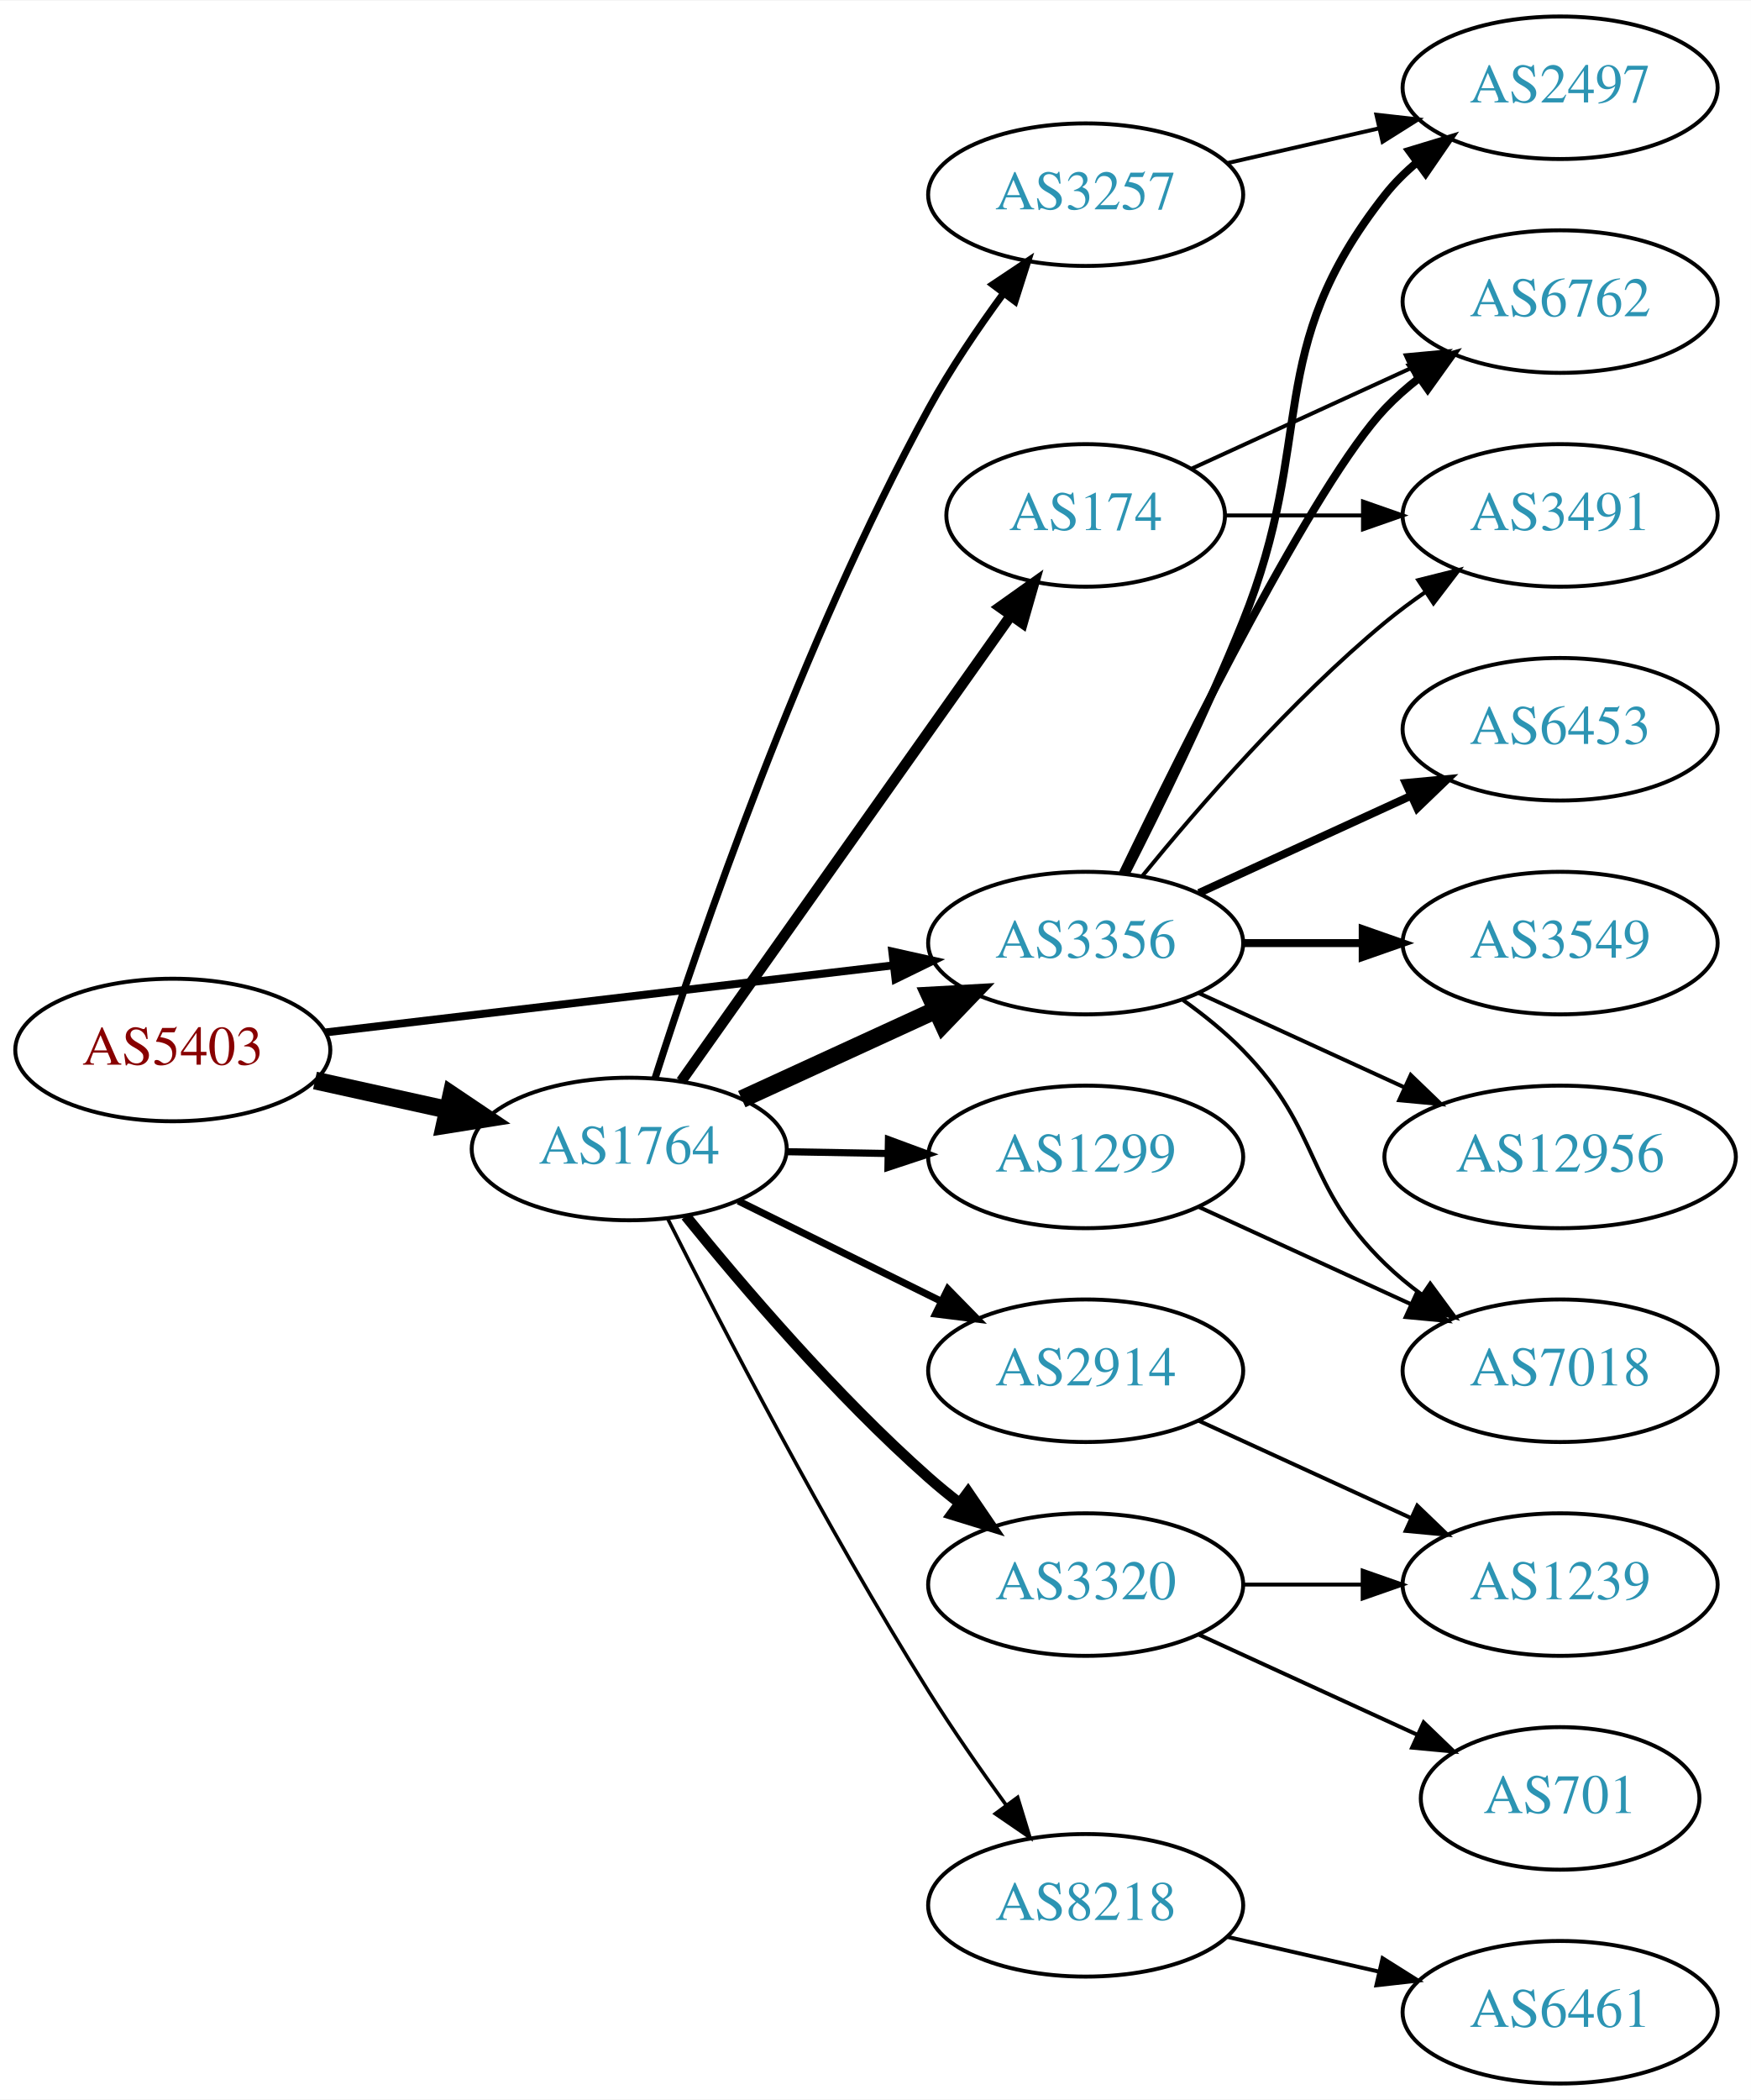
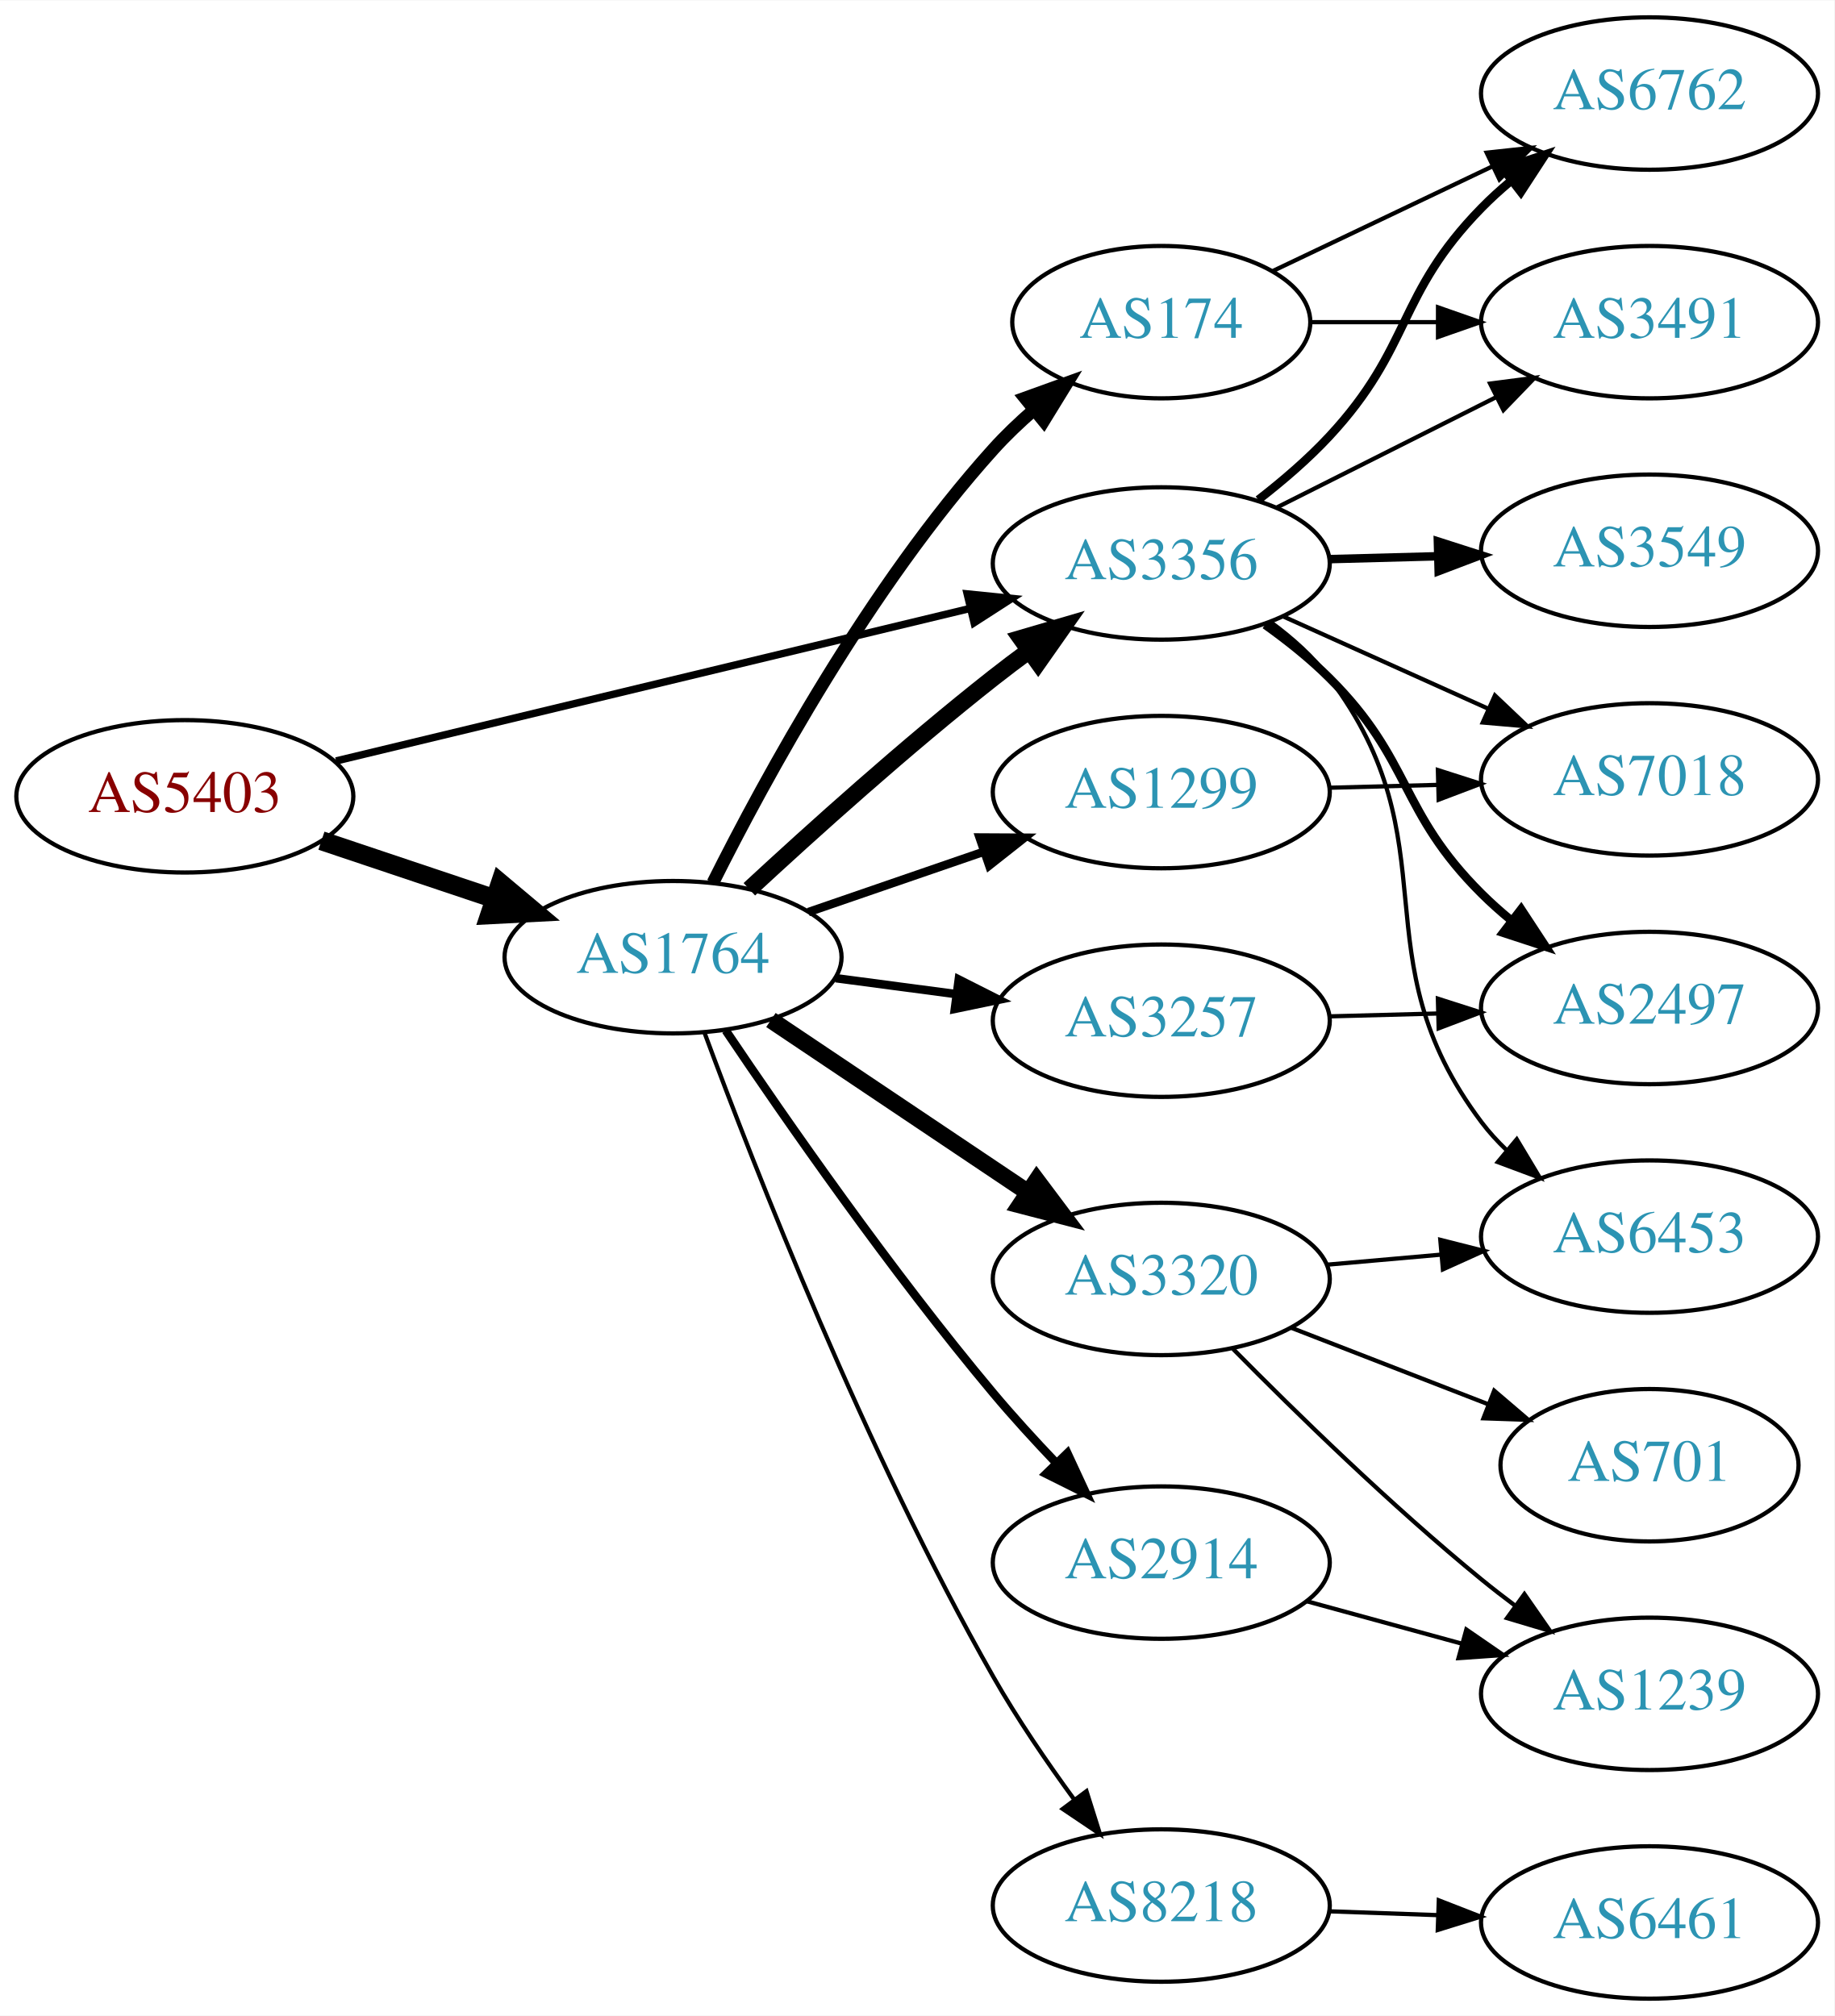
- <svg xmlns="http://www.w3.org/2000/svg" xmlns:xlink="http://www.w3.org/1999/xlink" width="442pt" height="530pt" viewBox="0.00 0.00 442.27 530.00">
-   <g id="graph0" class="graph" transform="scale(1 1) rotate(0) translate(4 526)">
-     <polygon fill="white" stroke="none" points="-4,4 -4,-526 438.271,-526 438.271,4 -4,4" />
+ <svg xmlns="http://www.w3.org/2000/svg" xmlns:xlink="http://www.w3.org/1999/xlink" width="433pt" height="476pt" viewBox="0.00 0.00 433.17 476.00">
+   <g id="graph0" class="graph" transform="scale(1 1) rotate(0) translate(4 472)">
+     <polygon fill="white" stroke="none" points="-4,4 -4,-472 429.172,-472 429.172,4 -4,4" />
    <g id="node1" class="node">
      <g id="a_node1">
        <a xlink:href="/asn/5403" xlink:title="AS5403 ~ AS5403 [AT]">
-           <ellipse fill="#ffffff" stroke="black" cx="39.647" cy="-261" rx="39.794" ry="18" />
-           <text text-anchor="middle" x="39.647" y="-257.3" font-family="Times,serif" font-size="14.00" fill="#880000">AS5403</text>
+           <ellipse fill="#ffffff" stroke="black" cx="39.647" cy="-284" rx="39.794" ry="18" />
+           <text text-anchor="middle" x="39.647" y="-280.3" font-family="Times,serif" font-size="14.00" fill="#880000">AS5403</text>
        </a>
      </g>
    </g>
    <g id="node2" class="node">
      <g id="a_node2">
        <a xlink:href="/asn/1764" xlink:title="AS1764 ~ NEXTLAYER-AS [AT]">
-           <ellipse fill="#ffffff" stroke="black" cx="154.939" cy="-236" rx="39.794" ry="18" />
-           <text text-anchor="middle" x="154.939" y="-232.3" font-family="Times,serif" font-size="14.00" fill="#2c94b3">AS1764</text>
+           <ellipse fill="#ffffff" stroke="black" cx="154.939" cy="-246" rx="39.794" ry="18" />
+           <text text-anchor="middle" x="154.939" y="-242.3" font-family="Times,serif" font-size="14.00" fill="#2c94b3">AS1764</text>
        </a>
      </g>
    </g>
    <g id="edge1" class="edge">
-       <path fill="none" stroke="black" stroke-width="4.5" d="M75.562,-253.295C86.115,-250.967 97.854,-248.376 108.967,-245.924" />
-       <polygon fill="black" stroke="black" stroke-width="4.5" points="110.027,-249.722 118.944,-243.722 108.33,-242.032 110.027,-249.722" />
+       <path fill="none" stroke="black" stroke-width="4.5" d="M71.904,-273.516C84.553,-269.273 99.332,-264.316 112.833,-259.788" />
+       <polygon fill="black" stroke="black" stroke-width="4.5" points="114.162,-263.495 122.39,-256.582 111.657,-256.029 114.162,-263.495" />
    </g>
    <g id="node3" class="node">
      <g id="a_node3">
        <a xlink:href="/asn/3356" xlink:title="AS3356 ~ Level 3 Parent, LLC [US]">
-           <ellipse fill="#ffffff" stroke="black" cx="270.232" cy="-288" rx="39.794" ry="18" />
-           <text text-anchor="middle" x="270.232" y="-284.3" font-family="Times,serif" font-size="14.00" fill="#2c94b3">AS3356</text>
+           <ellipse fill="#ffffff" stroke="black" cx="270.232" cy="-339" rx="39.794" ry="18" />
+           <text text-anchor="middle" x="270.232" y="-335.3" font-family="Times,serif" font-size="14.00" fill="#2c94b3">AS3356</text>
        </a>
      </g>
    </g>
    <g id="edge2" class="edge">
-       <path fill="none" stroke="black" stroke-width="2" d="M78.137,-265.428C117.335,-270.058 178.967,-277.338 221.589,-282.373" />
-       <polygon fill="black" stroke="black" stroke-width="2" points="221.38,-285.872 231.722,-283.569 222.201,-278.92 221.38,-285.872" />
-     </g>
-     <g id="edge7" class="edge">
-       <path fill="none" stroke="black" stroke-width="4.5" d="M183.365,-248.588C198.145,-255.372 216.581,-263.834 232.577,-271.176" />
-       <polygon fill="black" stroke="black" stroke-width="4.5" points="230.936,-274.755 241.667,-275.348 234.221,-267.598 230.936,-274.755" />
+       <path fill="none" stroke="black" stroke-width="1.75" d="M75.364,-292.353C115.455,-302 181.478,-317.885 225.159,-328.396" />
+       <polygon fill="black" stroke="black" stroke-width="1.75" points="224.396,-331.812 234.937,-330.748 226.034,-325.006 224.396,-331.812" />
+     </g>
+     <g id="edge9" class="edge">
+       <path fill="none" stroke="black" stroke-width="4" d="M172.953,-262.047C187.779,-275.784 210.062,-295.843 230.586,-312 233.305,-314.141 236.18,-316.311 239.086,-318.442" />
+       <polygon fill="black" stroke="black" stroke-width="4" points="237.082,-321.312 247.25,-324.29 241.158,-315.621 237.082,-321.312" />
    </g>
    <g id="node4" class="node">
      <g id="a_node4">
-         <a xlink:href="/asn/2914" xlink:title="AS2914 ~ NTT America, Inc. [US]">
-           <ellipse fill="#ffffff" stroke="black" cx="270.232" cy="-180" rx="39.794" ry="18" />
-           <text text-anchor="middle" x="270.232" y="-176.3" font-family="Times,serif" font-size="14.00" fill="#2c94b3">AS2914</text>
+         <a xlink:href="/asn/1299" xlink:title="AS1299 ~ Telia Carrier [EU]">
+           <ellipse fill="#ffffff" stroke="black" cx="270.232" cy="-285" rx="39.794" ry="18" />
+           <text text-anchor="middle" x="270.232" y="-281.3" font-family="Times,serif" font-size="14.00" fill="#2c94b3">AS1299</text>
        </a>
      </g>
    </g>
    <g id="edge3" class="edge">
-       <path fill="none" stroke="black" stroke-width="1.8" d="M182.502,-222.87C197.701,-215.358 216.97,-205.833 233.484,-197.67" />
-       <polygon fill="black" stroke="black" stroke-width="1.8" points="235.423,-200.616 242.837,-193.047 232.321,-194.341 235.423,-200.616" />
+       <path fill="none" stroke="black" stroke-width="2" d="M186.897,-256.657C199.655,-261.049 214.619,-266.2 228.265,-270.897" />
+       <polygon fill="black" stroke="black" stroke-width="2" points="227.324,-274.275 237.918,-274.22 229.602,-267.656 227.324,-274.275" />
    </g>
    <g id="node5" class="node">
      <g id="a_node5">
-         <a xlink:href="/asn/8218" xlink:title="AS8218 ~ legacy Neotelecoms [FR]">
-           <ellipse fill="#ffffff" stroke="black" cx="270.232" cy="-45" rx="39.794" ry="18" />
-           <text text-anchor="middle" x="270.232" y="-41.3" font-family="Times,serif" font-size="14.00" fill="#2c94b3">AS8218</text>
+         <a xlink:href="/asn/3257" xlink:title="AS3257 ~ GTT [DE]">
+           <ellipse fill="#ffffff" stroke="black" cx="270.232" cy="-231" rx="39.794" ry="18" />
+           <text text-anchor="middle" x="270.232" y="-227.3" font-family="Times,serif" font-size="14.00" fill="#2c94b3">AS3257</text>
        </a>
      </g>
    </g>
    <g id="edge4" class="edge">
-       <path fill="none" stroke="black" stroke-width="0.9" d="M164.7,-218.309C178.011,-191.823 204.543,-140.537 230.586,-99 236.619,-89.378 243.732,-79.164 250.2,-70.24" />
-       <polygon fill="black" stroke="black" stroke-width="0.9" points="253.051,-72.271 256.148,-62.139 247.408,-68.128 253.051,-72.271" />
+       <path fill="none" stroke="black" stroke-width="2" d="M193.35,-241.047C202.438,-239.844 212.275,-238.541 221.76,-237.285" />
+       <polygon fill="black" stroke="black" stroke-width="2" points="222.407,-240.73 231.861,-235.948 221.488,-233.791 222.407,-240.73" />
    </g>
    <g id="node6" class="node">
      <g id="a_node6">
-         <a xlink:href="/asn/3257" xlink:title="AS3257 ~ GTT [DE]">
-           <ellipse fill="#ffffff" stroke="black" cx="270.232" cy="-477" rx="39.794" ry="18" />
-           <text text-anchor="middle" x="270.232" y="-473.3" font-family="Times,serif" font-size="14.00" fill="#2c94b3">AS3257</text>
-         </a>
-       </g>
-     </g>
-     <g id="edge5" class="edge">
-       <path fill="none" stroke="black" stroke-width="1.8" d="M161.479,-253.912C172.36,-287.976 198.296,-363.962 230.586,-423 236.036,-432.964 243.014,-443.257 249.538,-452.149" />
-       <polygon fill="black" stroke="black" stroke-width="1.8" points="246.779,-454.303 255.588,-460.189 252.372,-450.094 246.779,-454.303" />
-     </g>
-     <g id="node7" class="node">
-       <g id="a_node7">
        <a xlink:href="/asn/174" xlink:title="AS174 ~ Cogent Communications [US]">
          <ellipse fill="#ffffff" stroke="black" cx="270.232" cy="-396" rx="35.194" ry="18" />
          <text text-anchor="middle" x="270.232" y="-392.3" font-family="Times,serif" font-size="14.00" fill="#2c94b3">AS174</text>
        </a>
      </g>
    </g>
+     <g id="edge5" class="edge">
+       <path fill="none" stroke="black" stroke-width="3" d="M164.362,-263.597C176.679,-288.217 201.345,-333.561 230.586,-366 233.465,-369.194 236.717,-372.298 240.081,-375.222" />
+       <polygon fill="black" stroke="black" stroke-width="3" points="238.048,-378.081 248.013,-381.679 242.467,-372.652 238.048,-378.081" />
+     </g>
+     <g id="node7" class="node">
+       <g id="a_node7">
+         <a xlink:href="/asn/2914" xlink:title="AS2914 ~ NTT America, Inc. [US]">
+           <ellipse fill="#ffffff" stroke="black" cx="270.232" cy="-103" rx="39.794" ry="18" />
+           <text text-anchor="middle" x="270.232" y="-99.3" font-family="Times,serif" font-size="14.00" fill="#2c94b3">AS2914</text>
+         </a>
+       </g>
+     </g>
    <g id="edge6" class="edge">
-       <path fill="none" stroke="black" stroke-width="2.7" d="M168.064,-253.123C188.081,-281.392 228.135,-337.959 251.39,-370.801" />
-       <polygon fill="black" stroke="black" stroke-width="2.7" points="248.56,-372.862 257.195,-379 254.273,-368.816 248.56,-372.862" />
+       <path fill="none" stroke="black" stroke-width="2" d="M167.386,-228.679C181.464,-207.751 206.467,-171.771 230.586,-143 235.171,-137.531 240.329,-131.886 245.348,-126.622" />
+       <polygon fill="black" stroke="black" stroke-width="2" points="248.056,-128.858 252.518,-119.248 243.038,-123.978 248.056,-128.858" />
    </g>
    <g id="node8" class="node">
      <g id="a_node8">
-         <a xlink:href="/asn/1299" xlink:title="AS1299 ~ Telia Carrier [EU]">
-           <ellipse fill="#ffffff" stroke="black" cx="270.232" cy="-234" rx="39.794" ry="18" />
-           <text text-anchor="middle" x="270.232" y="-230.3" font-family="Times,serif" font-size="14.00" fill="#2c94b3">AS1299</text>
-         </a>
-       </g>
-     </g>
-     <g id="edge8" class="edge">
-       <path fill="none" stroke="black" stroke-width="1.8" d="M194.612,-235.317C202.815,-235.172 211.579,-235.018 220.111,-234.867" />
-       <polygon fill="black" stroke="black" stroke-width="1.8" points="220.413,-238.362 230.35,-234.686 220.29,-231.364 220.413,-238.362" />
+         <a xlink:href="/asn/8218" xlink:title="AS8218 ~ legacy Neotelecoms [FR]">
+           <ellipse fill="#ffffff" stroke="black" cx="270.232" cy="-22" rx="39.794" ry="18" />
+           <text text-anchor="middle" x="270.232" y="-18.3" font-family="Times,serif" font-size="14.00" fill="#2c94b3">AS8218</text>
+         </a>
+       </g>
+     </g>
+     <g id="edge7" class="edge">
+       <path fill="none" stroke="black" d="M162.409,-228.042C174.125,-196.374 200.449,-128.946 230.586,-76 236.204,-66.129 243.222,-55.859 249.729,-46.958" />
+       <polygon fill="black" stroke="black" points="252.567,-49.007 255.75,-38.901 246.96,-44.816 252.567,-49.007" />
    </g>
    <g id="node9" class="node">
      <g id="a_node9">
        <a xlink:href="/asn/3320" xlink:title="AS3320 ~ DTAG [DE]">
-           <ellipse fill="#ffffff" stroke="black" cx="270.232" cy="-126" rx="39.794" ry="18" />
-           <text text-anchor="middle" x="270.232" y="-122.3" font-family="Times,serif" font-size="14.00" fill="#2c94b3">AS3320</text>
-         </a>
-       </g>
-     </g>
-     <g id="edge9" class="edge">
-       <path fill="none" stroke="black" stroke-width="2.7" d="M169.229,-219.059C183.422,-201.511 207.067,-173.798 230.586,-153 233.038,-150.831 235.668,-148.681 238.36,-146.597" />
-       <polygon fill="black" stroke="black" stroke-width="2.7" points="240.535,-149.341 246.505,-140.587 236.38,-143.708 240.535,-149.341" />
-     </g>
-     <g id="node11" class="node">
-       <g id="a_node11">
-         <a xlink:href="/asn/2497" xlink:title="AS2497 ~ Internet Initiative Japan Inc. [JP]">
-           <ellipse fill="#ffffff" stroke="black" cx="390.075" cy="-504" rx="39.794" ry="18" />
-           <text text-anchor="middle" x="390.075" y="-500.3" font-family="Times,serif" font-size="14.00" fill="#2c94b3">AS2497</text>
-         </a>
-       </g>
-     </g>
-     <g id="edge11" class="edge">
-       <path fill="none" stroke="black" stroke-width="2" d="M280.313,-305.417C288.582,-321.634 300.843,-346.603 309.879,-369 328.809,-415.922 314.58,-437.246 345.879,-477 348.204,-479.953 350.948,-482.67 353.907,-485.147" />
-       <polygon fill="black" stroke="black" stroke-width="2" points="351.966,-488.064 362.103,-491.145 356.1,-482.415 351.966,-488.064" />
-     </g>
-     <g id="node12" class="node">
-       <g id="a_node12">
-         <a xlink:href="/asn/6762" xlink:title="AS6762 ~ TELECOM ITALIA SPARKLE S.p.A. [IT]">
-           <ellipse fill="#ffffff" stroke="black" cx="390.075" cy="-450" rx="39.794" ry="18" />
-           <text text-anchor="middle" x="390.075" y="-446.3" font-family="Times,serif" font-size="14.00" fill="#2c94b3">AS6762</text>
-         </a>
-       </g>
-     </g>
-     <g id="edge12" class="edge">
-       <path fill="none" stroke="black" stroke-width="2" d="M279.58,-305.595C295.047,-337.732 328.192,-404.34 345.879,-423 348.465,-425.728 351.382,-428.294 354.45,-430.677" />
-       <polygon fill="black" stroke="black" stroke-width="2" points="352.604,-433.658 362.799,-436.543 356.629,-427.93 352.604,-433.658" />
+           <ellipse fill="#ffffff" stroke="black" cx="270.232" cy="-170" rx="39.794" ry="18" />
+           <text text-anchor="middle" x="270.232" y="-166.3" font-family="Times,serif" font-size="14.00" fill="#2c94b3">AS3320</text>
+         </a>
+       </g>
+     </g>
+     <g id="edge8" class="edge">
+       <path fill="none" stroke="black" stroke-width="4" d="M178.052,-231.166C195.364,-219.553 219.633,-203.273 238.781,-190.428" />
+       <polygon fill="black" stroke="black" stroke-width="4" points="240.821,-193.274 247.175,-184.797 236.921,-187.461 240.821,-193.274" />
    </g>
    <g id="node13" class="node">
      <g id="a_node13">
        <a xlink:href="/asn/6453" xlink:title="AS6453 ~ TATA COMMUNICATIONS (AMERICA) INC [US]">
-           <ellipse fill="#ffffff" stroke="black" cx="390.075" cy="-342" rx="39.794" ry="18" />
-           <text text-anchor="middle" x="390.075" y="-338.3" font-family="Times,serif" font-size="14.00" fill="#2c94b3">AS6453</text>
-         </a>
-       </g>
-     </g>
-     <g id="edge13" class="edge">
-       <path fill="none" stroke="black" stroke-width="2" d="M298.861,-300.661C314.818,-307.973 335.089,-317.261 352.371,-325.181" />
-       <polygon fill="black" stroke="black" stroke-width="2" points="351.07,-328.435 361.619,-329.419 353.986,-322.071 351.07,-328.435" />
+           <ellipse fill="#ffffff" stroke="black" cx="385.525" cy="-180" rx="39.794" ry="18" />
+           <text text-anchor="middle" x="385.525" y="-176.3" font-family="Times,serif" font-size="14.00" fill="#2c94b3">AS6453</text>
+         </a>
+       </g>
+     </g>
+     <g id="edge24" class="edge">
+       <path fill="none" stroke="black" d="M296.132,-325.095C301.209,-321.366 306.136,-316.968 309.879,-312 339.563,-272.597 316.195,-246.403 345.879,-207 347.633,-204.671 349.648,-202.468 351.816,-200.399" />
+       <polygon fill="black" stroke="black" points="354.175,-202.99 359.626,-193.905 349.699,-197.608 354.175,-202.99" />
    </g>
    <g id="node14" class="node">
      <g id="a_node14">
-         <a xlink:href="/asn/3549" xlink:title="AS3549 ~ Level 3 Parent, LLC [US]">
-           <ellipse fill="#ffffff" stroke="black" cx="390.075" cy="-288" rx="39.794" ry="18" />
-           <text text-anchor="middle" x="390.075" y="-284.3" font-family="Times,serif" font-size="14.00" fill="#2c94b3">AS3549</text>
-         </a>
-       </g>
-     </g>
-     <g id="edge14" class="edge">
-       <path fill="none" stroke="black" stroke-width="2" d="M310.145,-288C319.698,-288 330.048,-288 340.011,-288" />
-       <polygon fill="black" stroke="black" stroke-width="2" points="340.203,-291.5 350.203,-288 340.203,-284.5 340.203,-291.5" />
+         <a xlink:href="/asn/6762" xlink:title="AS6762 ~ TELECOM ITALIA SPARKLE S.p.A. [IT]">
+           <ellipse fill="#ffffff" stroke="black" cx="385.525" cy="-450" rx="39.794" ry="18" />
+           <text text-anchor="middle" x="385.525" y="-446.3" font-family="Times,serif" font-size="14.00" fill="#2c94b3">AS6762</text>
+         </a>
+       </g>
+     </g>
+     <g id="edge19" class="edge">
+       <path fill="none" stroke="black" stroke-width="2" d="M293.143,-354.043C298.909,-358.512 304.903,-363.652 309.879,-369 329.527,-390.118 325.706,-402.383 345.879,-423 347.972,-425.139 350.255,-427.218 352.632,-429.21" />
+       <polygon fill="black" stroke="black" stroke-width="2" points="350.875,-432.275 360.931,-435.611 355.15,-426.732 350.875,-432.275" />
    </g>
    <g id="node15" class="node">
      <g id="a_node15">
        <a xlink:href="/asn/3491" xlink:title="AS3491 ~ PCCW Global, Inc. [US]">
-           <ellipse fill="#ffffff" stroke="black" cx="390.075" cy="-396" rx="39.794" ry="18" />
-           <text text-anchor="middle" x="390.075" y="-392.3" font-family="Times,serif" font-size="14.00" fill="#2c94b3">AS3491</text>
-         </a>
-       </g>
-     </g>
-     <g id="edge15" class="edge">
-       <path fill="none" stroke="black" d="M284.651,-305.065C298.766,-322.375 322.181,-349.345 345.879,-369 349.095,-371.668 352.596,-374.27 356.166,-376.741" />
-       <polygon fill="black" stroke="black" points="354.244,-379.666 364.523,-382.236 358.09,-373.817 354.244,-379.666" />
+           <ellipse fill="#ffffff" stroke="black" cx="385.525" cy="-396" rx="39.794" ry="18" />
+           <text text-anchor="middle" x="385.525" y="-392.3" font-family="Times,serif" font-size="14.00" fill="#2c94b3">AS3491</text>
+         </a>
+       </g>
+     </g>
+     <g id="edge22" class="edge">
+       <path fill="none" stroke="black" d="M297.509,-352.22C312.952,-359.99 332.67,-369.911 349.43,-378.343" />
+       <polygon fill="black" stroke="black" points="347.885,-381.484 358.391,-382.851 351.031,-375.23 347.885,-381.484" />
    </g>
    <g id="node16" class="node">
      <g id="a_node16">
        <a xlink:href="/asn/7018" xlink:title="AS7018 ~ AT&amp;T Services, Inc. [US]">
-           <ellipse fill="#ffffff" stroke="black" cx="390.075" cy="-180" rx="39.794" ry="18" />
-           <text text-anchor="middle" x="390.075" y="-176.3" font-family="Times,serif" font-size="14.00" fill="#2c94b3">AS7018</text>
-         </a>
-       </g>
-     </g>
-     <g id="edge16" class="edge">
-       <path fill="none" stroke="black" d="M294.826,-273.611C300.082,-269.852 305.414,-265.563 309.879,-261 330.051,-240.383 325.186,-227.094 345.879,-207 348.724,-204.237 351.898,-201.614 355.198,-199.166" />
-       <polygon fill="black" stroke="black" points="357.263,-201.994 363.546,-193.462 353.315,-196.214 357.263,-201.994" />
+           <ellipse fill="#ffffff" stroke="black" cx="385.525" cy="-288" rx="39.794" ry="18" />
+           <text text-anchor="middle" x="385.525" y="-284.3" font-family="Times,serif" font-size="14.00" fill="#2c94b3">AS7018</text>
+         </a>
+       </g>
+     </g>
+     <g id="edge23" class="edge">
+       <path fill="none" stroke="black" d="M298.947,-326.524C313.486,-319.979 331.5,-311.87 347.245,-304.782" />
+       <polygon fill="black" stroke="black" points="349.022,-307.82 356.704,-300.524 346.149,-301.437 349.022,-307.82" />
    </g>
    <g id="node17" class="node">
      <g id="a_node17">
-         <a xlink:href="/asn/12956" xlink:title="AS12956 ~ TELXIUS [ES]">
-           <ellipse fill="#ffffff" stroke="black" cx="390.075" cy="-234" rx="44.393" ry="18" />
-           <text text-anchor="middle" x="390.075" y="-230.3" font-family="Times,serif" font-size="14.00" fill="#2c94b3">AS12956</text>
-         </a>
-       </g>
+         <a xlink:href="/asn/2497" xlink:title="AS2497 ~ Internet Initiative Japan Inc. [JP]">
+           <ellipse fill="#ffffff" stroke="black" cx="385.525" cy="-234" rx="39.794" ry="18" />
+           <text text-anchor="middle" x="385.525" y="-230.3" font-family="Times,serif" font-size="14.00" fill="#2c94b3">AS2497</text>
+         </a>
+       </g>
+     </g>
+     <g id="edge20" class="edge">
+       <path fill="none" stroke="black" stroke-width="2" d="M294.739,-324.524C299.998,-320.769 305.354,-316.503 309.879,-312 329.545,-292.429 326.213,-280.571 345.879,-261 348,-258.889 350.304,-256.83 352.694,-254.852" />
+       <polygon fill="black" stroke="black" stroke-width="2" points="355.208,-257.335 361.019,-248.476 350.952,-251.778 355.208,-257.335" />
+     </g>
+     <g id="node18" class="node">
+       <g id="a_node18">
+         <a xlink:href="/asn/3549" xlink:title="AS3549 ~ Level 3 Parent, LLC [US]">
+           <ellipse fill="#ffffff" stroke="black" cx="385.525" cy="-342" rx="39.794" ry="18" />
+           <text text-anchor="middle" x="385.525" y="-338.3" font-family="Times,serif" font-size="14.00" fill="#2c94b3">AS3549</text>
+         </a>
+       </g>
+     </g>
+     <g id="edge21" class="edge">
+       <path fill="none" stroke="black" stroke-width="2" d="M309.905,-340.024C318.108,-340.241 326.872,-340.473 335.404,-340.699" />
+       <polygon fill="black" stroke="black" stroke-width="2" points="335.554,-344.204 345.643,-340.97 335.739,-337.207 335.554,-344.204" />
    </g>
    <g id="edge17" class="edge">
-       <path fill="none" stroke="black" d="M298.861,-275.339C314.359,-268.238 333.926,-259.272 350.872,-251.506" />
-       <polygon fill="black" stroke="black" points="352.342,-254.683 359.975,-247.335 349.426,-248.319 352.342,-254.683" />
-     </g>
-     <g id="node19" class="node">
-       <g id="a_node19">
+       <path fill="none" stroke="black" d="M309.905,-286.024C318.108,-286.241 326.872,-286.473 335.404,-286.699" />
+       <polygon fill="black" stroke="black" points="335.554,-290.204 345.643,-286.97 335.739,-283.207 335.554,-290.204" />
+     </g>
+     <g id="edge18" class="edge">
+       <path fill="none" stroke="black" d="M309.905,-232.024C318.108,-232.241 326.872,-232.473 335.404,-232.699" />
+       <polygon fill="black" stroke="black" points="335.554,-236.204 345.643,-232.97 335.739,-229.207 335.554,-236.204" />
+     </g>
+     <g id="edge15" class="edge">
+       <path fill="none" stroke="black" d="M296.658,-408.119C311.96,-415.413 331.684,-424.814 348.565,-432.86" />
+       <polygon fill="black" stroke="black" points="347.073,-436.026 357.606,-437.169 350.085,-429.707 347.073,-436.026" />
+     </g>
+     <g id="edge16" class="edge">
+       <path fill="none" stroke="black" d="M305.531,-396C314.909,-396 325.259,-396 335.294,-396" />
+       <polygon fill="black" stroke="black" points="335.582,-399.5 345.582,-396 335.582,-392.5 335.582,-399.5" />
+     </g>
+     <g id="node11" class="node">
+       <g id="a_node11">
        <a xlink:href="/asn/1239" xlink:title="AS1239 ~ Sprint [US]">
-           <ellipse fill="#ffffff" stroke="black" cx="390.075" cy="-126" rx="39.794" ry="18" />
-           <text text-anchor="middle" x="390.075" y="-122.3" font-family="Times,serif" font-size="14.00" fill="#2c94b3">AS1239</text>
-         </a>
-       </g>
-     </g>
-     <g id="edge24" class="edge">
-       <path fill="none" stroke="black" d="M298.861,-167.339C314.818,-160.027 335.089,-150.739 352.371,-142.819" />
-       <polygon fill="black" stroke="black" points="353.986,-145.929 361.619,-138.581 351.07,-139.565 353.986,-145.929" />
+           <ellipse fill="#ffffff" stroke="black" cx="385.525" cy="-72" rx="39.794" ry="18" />
+           <text text-anchor="middle" x="385.525" y="-68.3" font-family="Times,serif" font-size="14.00" fill="#2c94b3">AS1239</text>
+         </a>
+       </g>
+     </g>
+     <g id="edge14" class="edge">
+       <path fill="none" stroke="black" d="M304.611,-93.867C316.034,-90.741 328.984,-87.198 341.083,-83.887" />
+       <polygon fill="black" stroke="black" points="342.272,-87.19 350.994,-81.175 340.424,-80.439 342.272,-87.19" />
    </g>
    <g id="node10" class="node">
      <g id="a_node10">
        <a xlink:href="/asn/6461" xlink:title="AS6461 ~ Zayo Bandwidth [US]">
-           <ellipse fill="#ffffff" stroke="black" cx="390.075" cy="-18" rx="39.794" ry="18" />
-           <text text-anchor="middle" x="390.075" y="-14.3" font-family="Times,serif" font-size="14.00" fill="#2c94b3">AS6461</text>
+           <ellipse fill="#ffffff" stroke="black" cx="385.525" cy="-18" rx="39.794" ry="18" />
+           <text text-anchor="middle" x="385.525" y="-14.3" font-family="Times,serif" font-size="14.00" fill="#2c94b3">AS6461</text>
        </a>
      </g>
    </g>
    <g id="edge10" class="edge">
-       <path fill="none" stroke="black" d="M305.952,-37.045C317.952,-34.296 331.572,-31.175 344.265,-28.267" />
-       <polygon fill="black" stroke="black" points="345.231,-31.636 354.197,-25.991 343.668,-24.813 345.231,-31.636" />
-     </g>
-     <g id="edge20" class="edge">
-       <path fill="none" stroke="black" d="M305.952,-484.955C317.952,-487.704 331.572,-490.825 344.265,-493.733" />
-       <polygon fill="black" stroke="black" points="343.668,-497.187 354.197,-496.009 345.231,-490.364 343.668,-497.187" />
-     </g>
-     <g id="edge19" class="edge">
-       <path fill="none" stroke="black" d="M297.093,-407.851C313.214,-415.238 334.216,-424.862 352.082,-433.048" />
-       <polygon fill="black" stroke="black" points="351.084,-436.441 361.633,-437.425 354,-430.077 351.084,-436.441" />
-     </g>
-     <g id="edge18" class="edge">
-       <path fill="none" stroke="black" d="M305.634,-396C316.458,-396 328.626,-396 340.253,-396" />
-       <polygon fill="black" stroke="black" points="340.284,-399.5 350.284,-396 340.284,-392.5 340.284,-399.5" />
-     </g>
-     <g id="edge23" class="edge">
-       <path fill="none" stroke="black" d="M298.861,-221.339C314.818,-214.027 335.089,-204.739 352.371,-196.819" />
-       <polygon fill="black" stroke="black" points="353.986,-199.929 361.619,-192.581 351.07,-193.565 353.986,-199.929" />
-     </g>
-     <g id="node18" class="node">
-       <g id="a_node18">
+       <path fill="none" stroke="black" d="M309.905,-20.635C318.108,-20.345 326.872,-20.036 335.404,-19.734" />
+       <polygon fill="black" stroke="black" points="335.773,-23.224 345.643,-19.373 335.526,-16.228 335.773,-23.224" />
+     </g>
+     <g id="edge11" class="edge">
+       <path fill="none" stroke="black" d="M287.182,-153.468C301.87,-138.581 324.55,-116.428 345.879,-99 348.414,-96.928 351.101,-94.845 353.829,-92.804" />
+       <polygon fill="black" stroke="black" points="355.986,-95.564 362.032,-86.863 351.88,-89.894 355.986,-95.564" />
+     </g>
+     <g id="node12" class="node">
+       <g id="a_node12">
        <a xlink:href="/asn/701" xlink:title="AS701 ~ UUNET [US]">
-           <ellipse fill="#ffffff" stroke="black" cx="390.075" cy="-72" rx="35.194" ry="18" />
-           <text text-anchor="middle" x="390.075" y="-68.3" font-family="Times,serif" font-size="14.00" fill="#2c94b3">AS701</text>
-         </a>
-       </g>
-     </g>
-     <g id="edge21" class="edge">
-       <path fill="none" stroke="black" d="M298.861,-113.339C315.277,-105.817 336.259,-96.202 353.856,-88.139" />
-       <polygon fill="black" stroke="black" points="355.6,-91.189 363.233,-83.842 352.684,-84.826 355.6,-91.189" />
-     </g>
-     <g id="edge22" class="edge">
-       <path fill="none" stroke="black" d="M310.145,-126C319.698,-126 330.048,-126 340.011,-126" />
-       <polygon fill="black" stroke="black" points="340.203,-129.5 350.203,-126 340.203,-122.5 340.203,-129.5" />
+           <ellipse fill="#ffffff" stroke="black" cx="385.525" cy="-126" rx="35.194" ry="18" />
+           <text text-anchor="middle" x="385.525" y="-122.3" font-family="Times,serif" font-size="14.00" fill="#2c94b3">AS701</text>
+         </a>
+       </g>
+     </g>
+     <g id="edge12" class="edge">
+       <path fill="none" stroke="black" d="M300.999,-158.44C315.197,-152.925 332.327,-146.272 347.37,-140.43" />
+       <polygon fill="black" stroke="black" points="348.847,-143.611 356.901,-136.728 346.313,-137.086 348.847,-143.611" />
+     </g>
+     <g id="edge13" class="edge">
+       <path fill="none" stroke="black" d="M309.272,-173.358C317.96,-174.124 327.304,-174.949 336.353,-175.748" />
+       <polygon fill="black" stroke="black" points="336.124,-179.241 346.393,-176.634 336.739,-172.268 336.124,-179.241" />
    </g>
  </g>
</svg>
